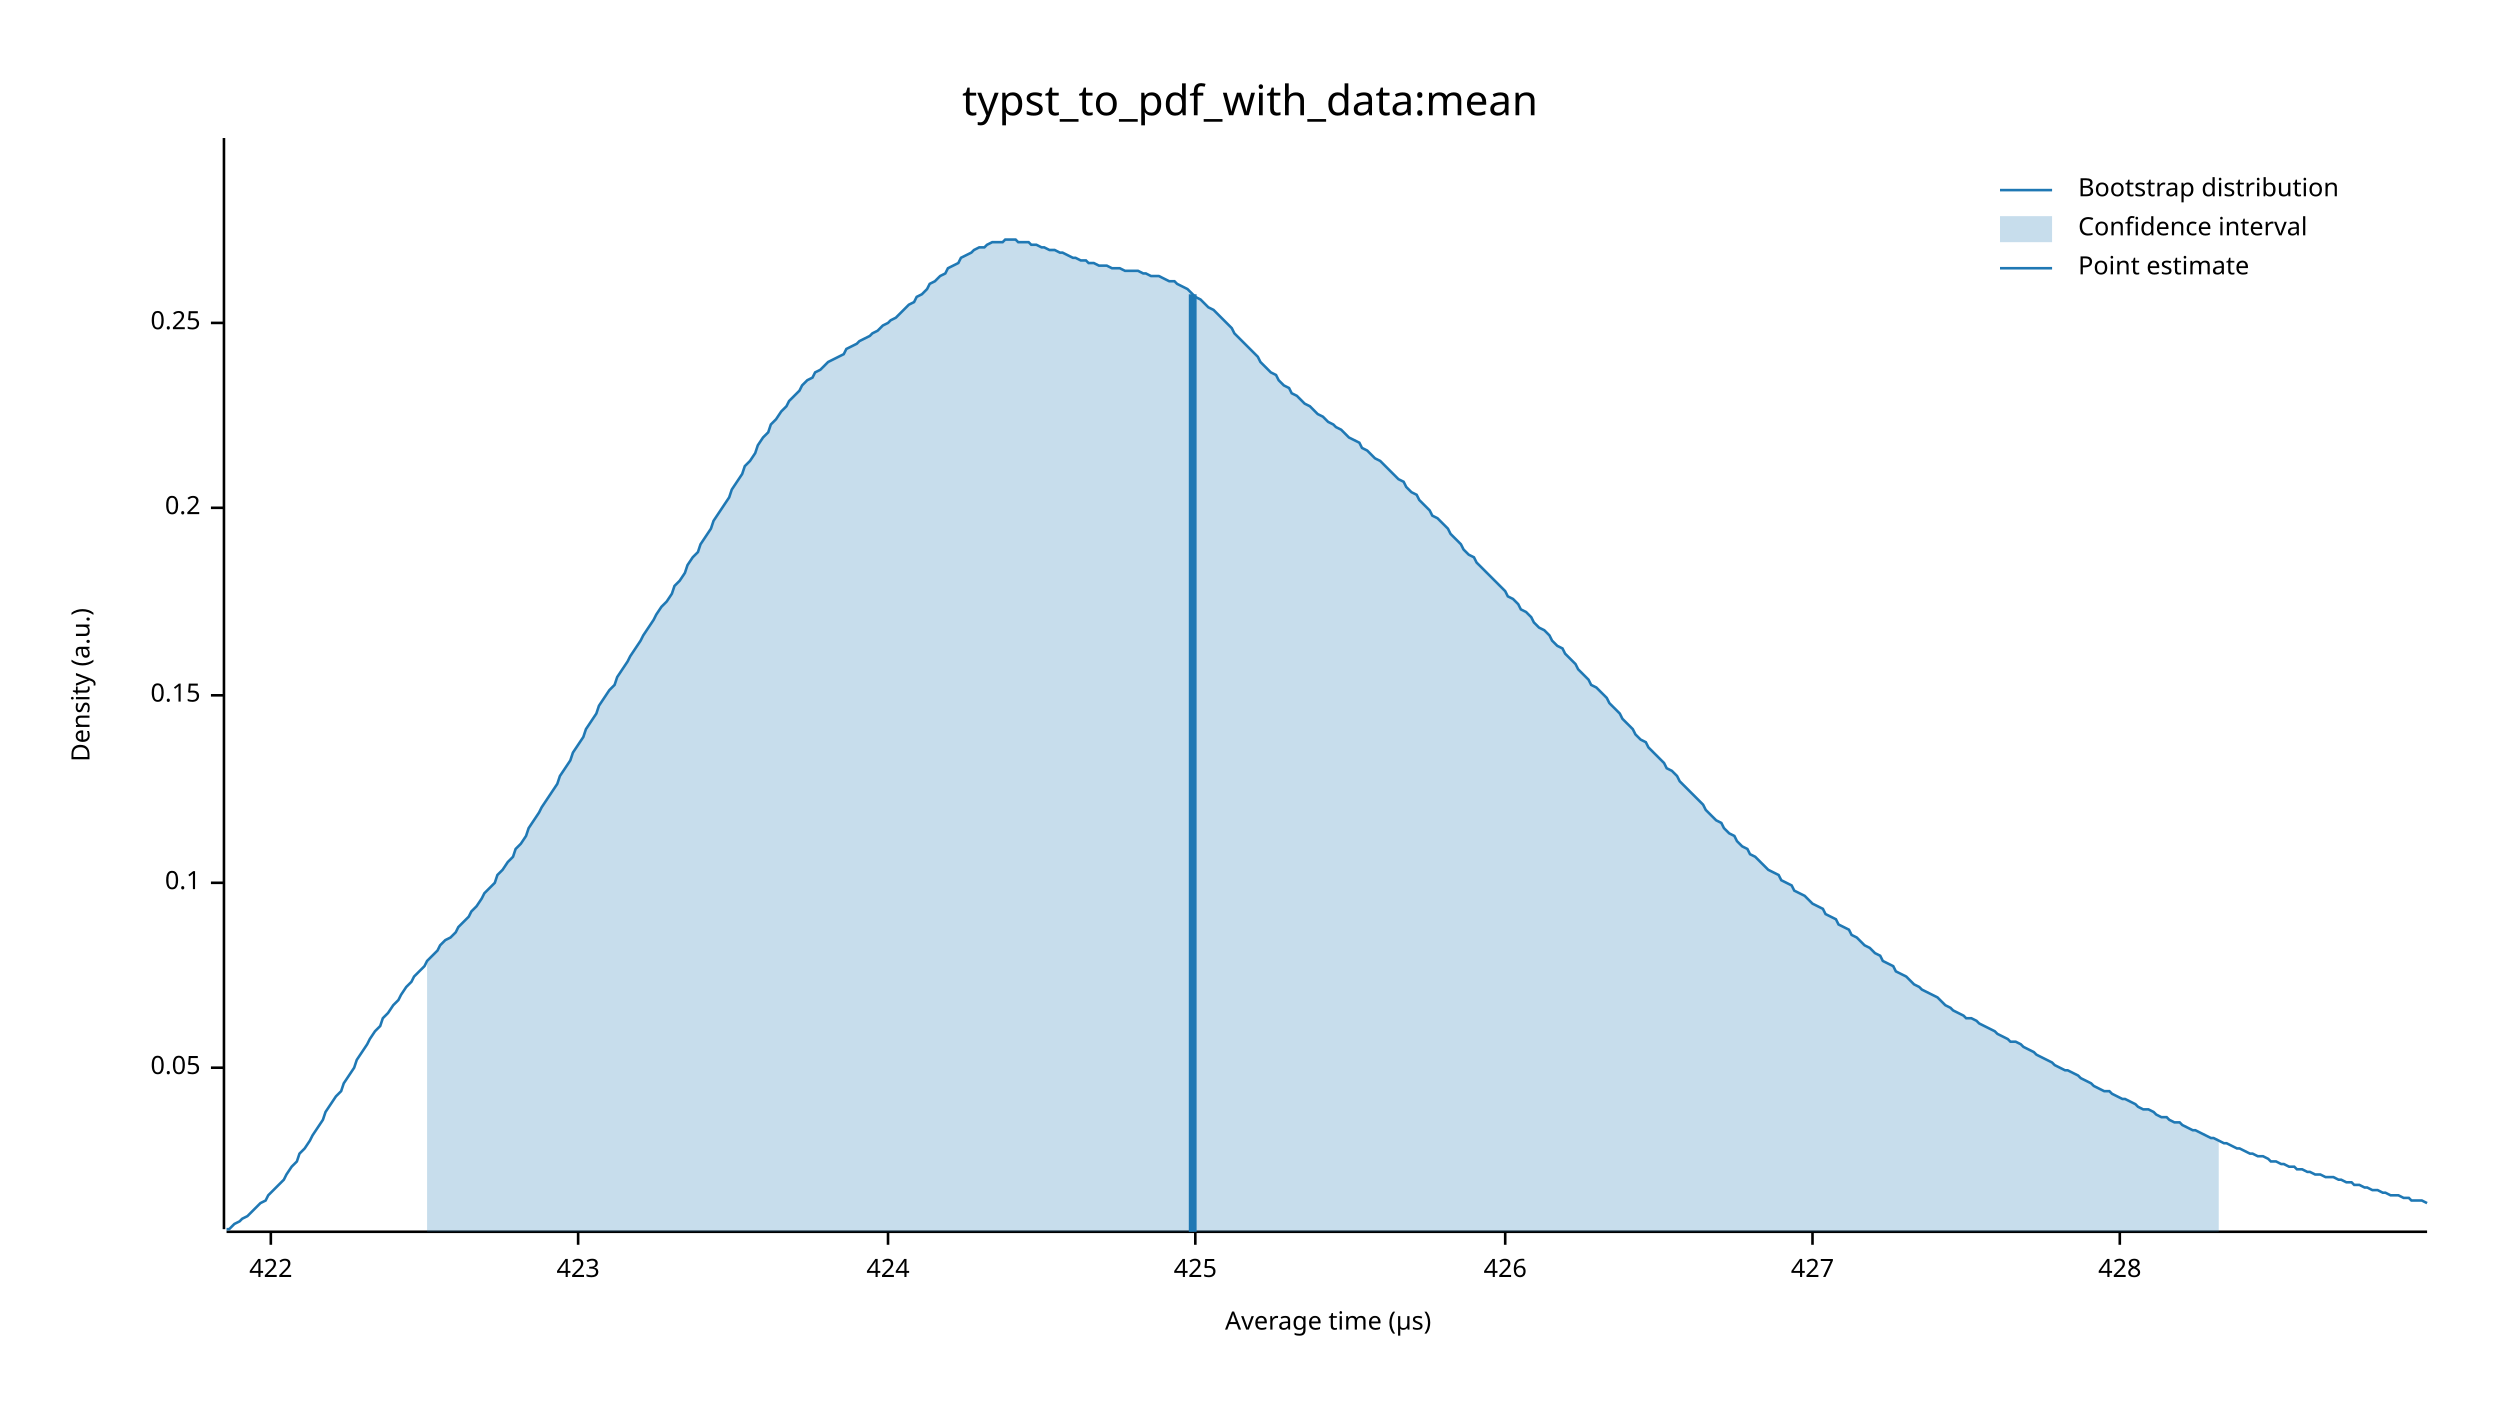
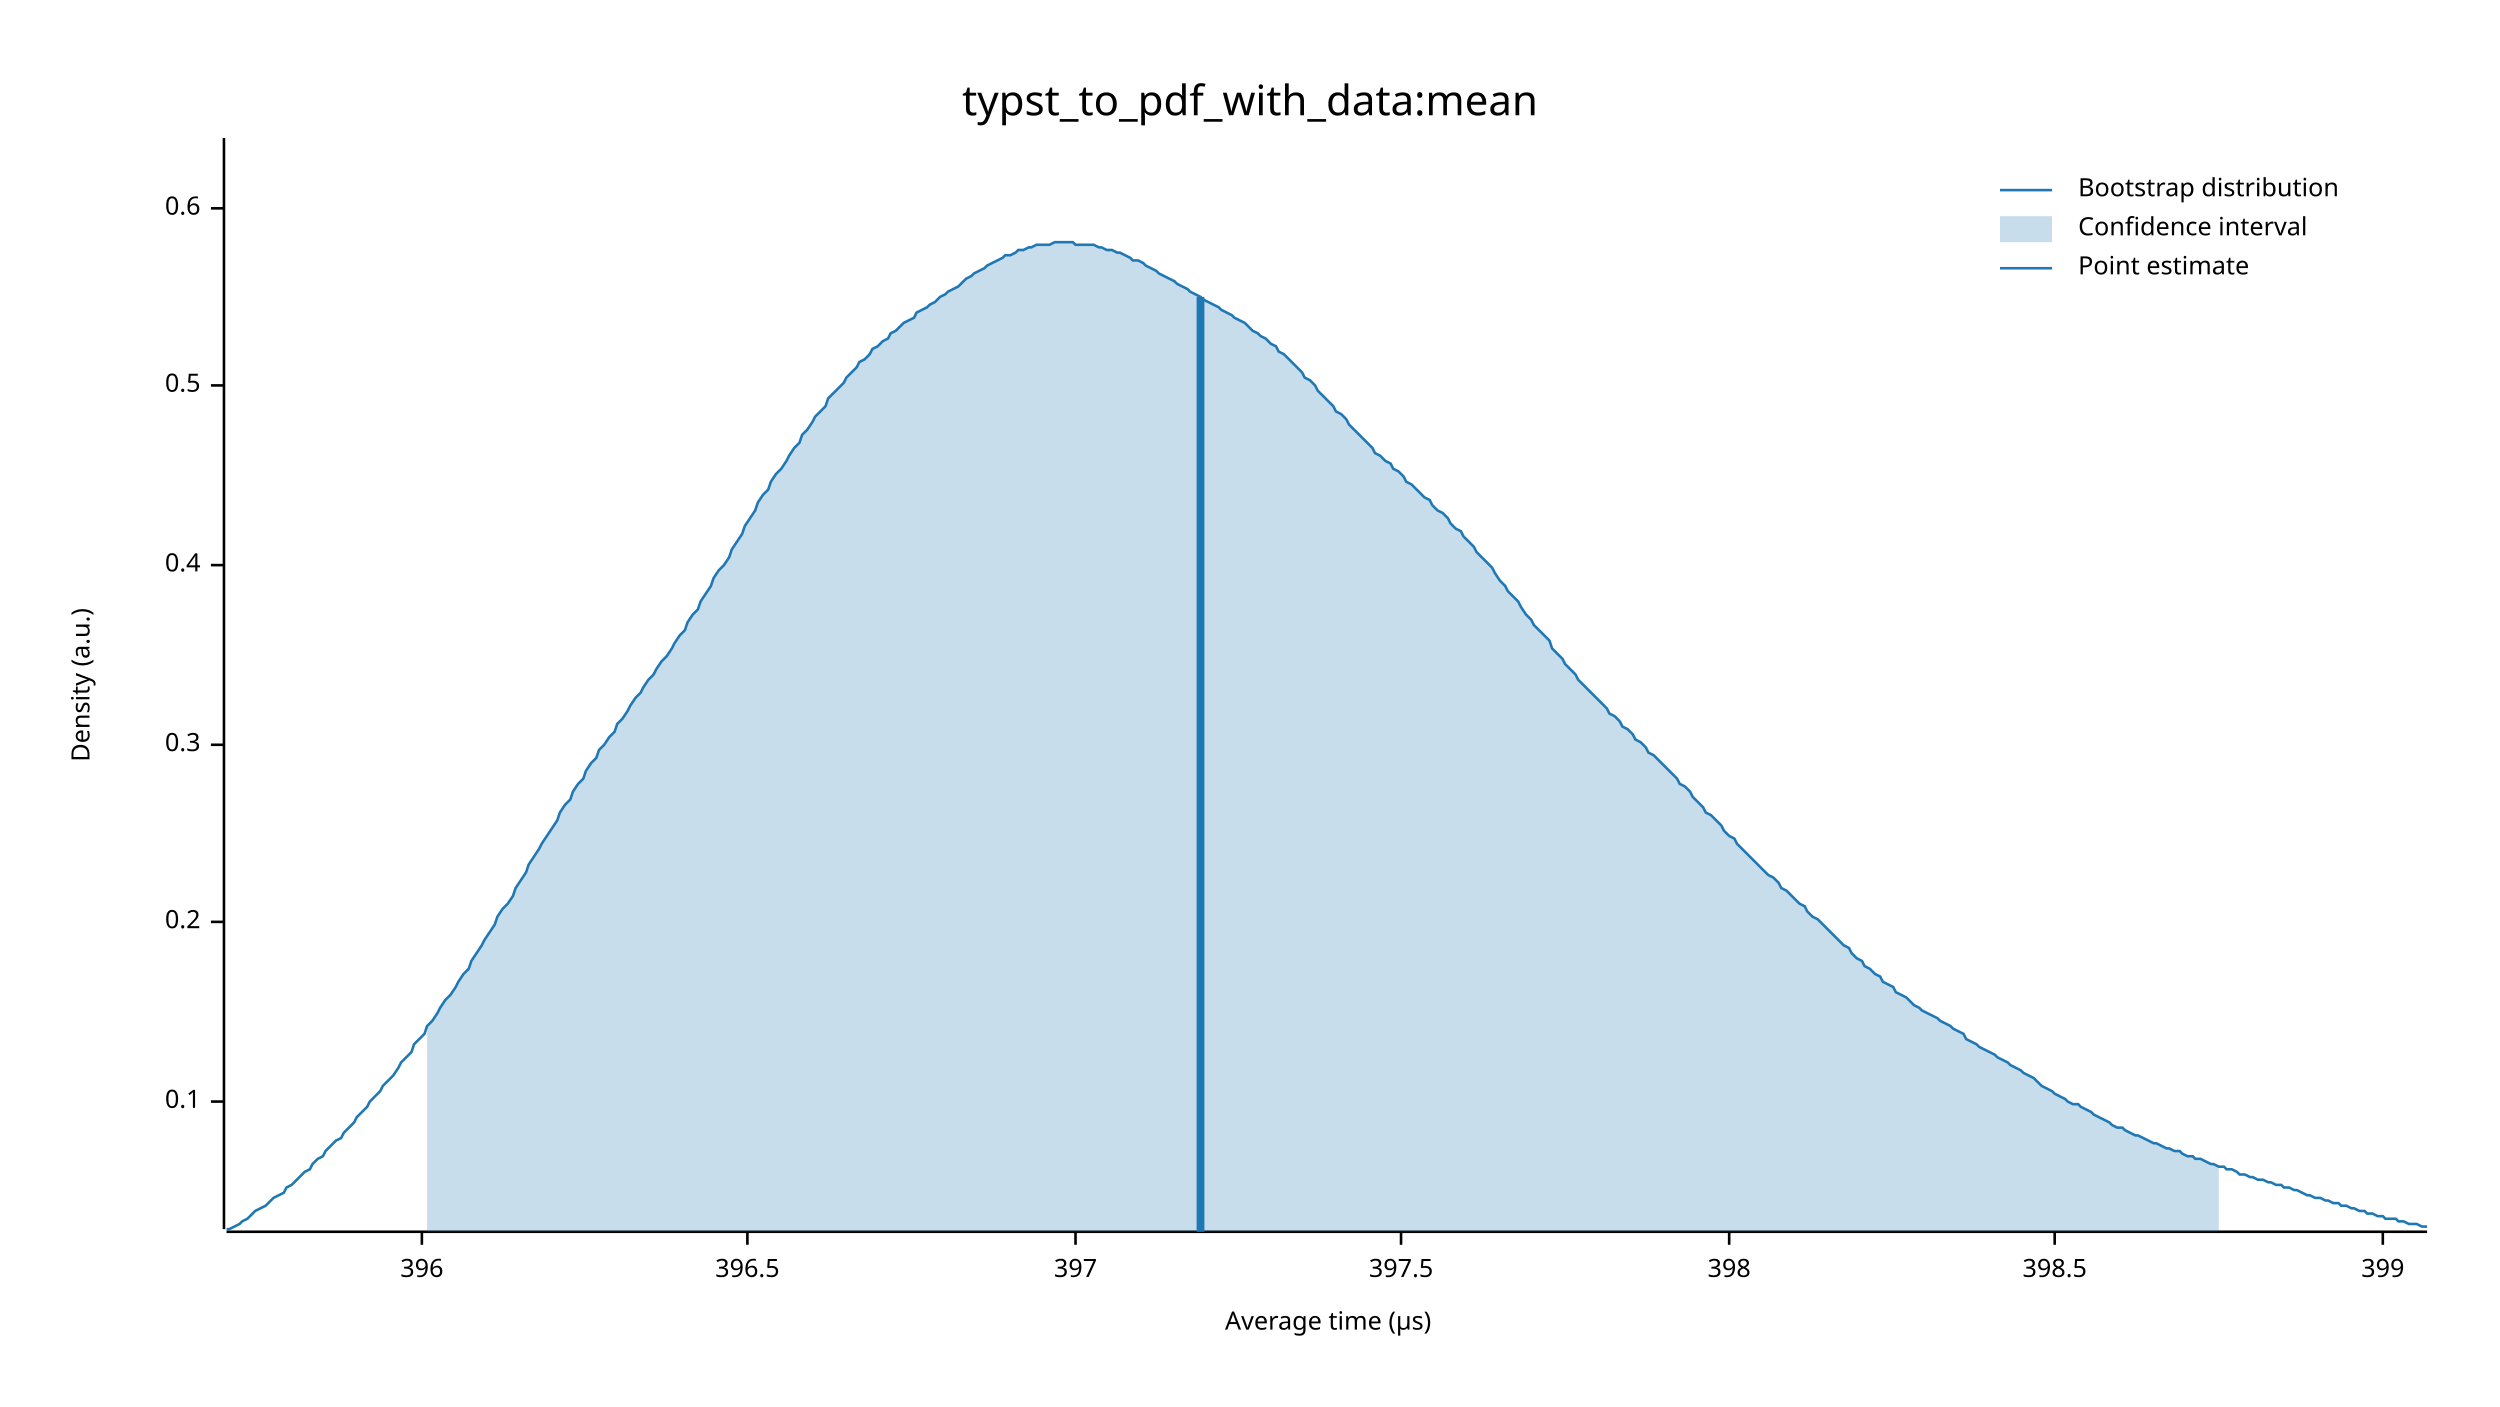
<svg xmlns="http://www.w3.org/2000/svg" width="960" height="540" viewBox="0 0 960 540">
  <text x="480" y="32" dy="0.76em" text-anchor="middle" font-family="sans-serif" font-size="16.129" opacity="1" fill="#000000">
typst_to_pdf_with_data:mean
</text>
  <text x="27" y="263" dy="0.76em" text-anchor="middle" font-family="sans-serif" font-size="9.677" opacity="1" fill="#000000" transform="rotate(270, 27, 263)">
Density (a.u.)
</text>
  <text x="510" y="513" dy="-0.5ex" text-anchor="middle" font-family="sans-serif" font-size="9.677" opacity="1" fill="#000000">
Average time (µs)
</text>
  <polyline fill="none" opacity="1" stroke="#000000" stroke-width="1" points="86,53 86,472 " />
-   <text x="77" y="410" dy="0.5ex" text-anchor="end" font-family="sans-serif" font-size="9.677" opacity="1" fill="#000000">
- 0.05
- </text>
-   <polyline fill="none" opacity="1" stroke="#000000" stroke-width="1" points="81,410 86,410 " />
-   <text x="77" y="339" dy="0.5ex" text-anchor="end" font-family="sans-serif" font-size="9.677" opacity="1" fill="#000000">
+   <text x="77" y="423" dy="0.5ex" text-anchor="end" font-family="sans-serif" font-size="9.677" opacity="1" fill="#000000">
0.1
</text>
-   <polyline fill="none" opacity="1" stroke="#000000" stroke-width="1" points="81,339 86,339 " />
-   <text x="77" y="267" dy="0.5ex" text-anchor="end" font-family="sans-serif" font-size="9.677" opacity="1" fill="#000000">
- 0.15
- </text>
-   <polyline fill="none" opacity="1" stroke="#000000" stroke-width="1" points="81,267 86,267 " />
-   <text x="77" y="195" dy="0.5ex" text-anchor="end" font-family="sans-serif" font-size="9.677" opacity="1" fill="#000000">
+   <polyline fill="none" opacity="1" stroke="#000000" stroke-width="1" points="81,423 86,423 " />
+   <text x="77" y="354" dy="0.5ex" text-anchor="end" font-family="sans-serif" font-size="9.677" opacity="1" fill="#000000">
0.2
</text>
-   <polyline fill="none" opacity="1" stroke="#000000" stroke-width="1" points="81,195 86,195 " />
-   <text x="77" y="124" dy="0.5ex" text-anchor="end" font-family="sans-serif" font-size="9.677" opacity="1" fill="#000000">
- 0.25
+   <polyline fill="none" opacity="1" stroke="#000000" stroke-width="1" points="81,354 86,354 " />
+   <text x="77" y="286" dy="0.5ex" text-anchor="end" font-family="sans-serif" font-size="9.677" opacity="1" fill="#000000">
+ 0.3
</text>
-   <polyline fill="none" opacity="1" stroke="#000000" stroke-width="1" points="81,124 86,124 " />
+   <polyline fill="none" opacity="1" stroke="#000000" stroke-width="1" points="81,286 86,286 " />
+   <text x="77" y="217" dy="0.5ex" text-anchor="end" font-family="sans-serif" font-size="9.677" opacity="1" fill="#000000">
+ 0.4
+ </text>
+   <polyline fill="none" opacity="1" stroke="#000000" stroke-width="1" points="81,217 86,217 " />
+   <text x="77" y="148" dy="0.5ex" text-anchor="end" font-family="sans-serif" font-size="9.677" opacity="1" fill="#000000">
+ 0.5
+ </text>
+   <polyline fill="none" opacity="1" stroke="#000000" stroke-width="1" points="81,148 86,148 " />
+   <text x="77" y="80" dy="0.5ex" text-anchor="end" font-family="sans-serif" font-size="9.677" opacity="1" fill="#000000">
+ 0.6
+ </text>
+   <polyline fill="none" opacity="1" stroke="#000000" stroke-width="1" points="81,80 86,80 " />
  <polyline fill="none" opacity="1" stroke="#000000" stroke-width="1" points="87,473 932,473 " />
-   <text x="104" y="483" dy="0.76em" text-anchor="middle" font-family="sans-serif" font-size="9.677" opacity="1" fill="#000000">
- 422
+   <text x="162" y="483" dy="0.76em" text-anchor="middle" font-family="sans-serif" font-size="9.677" opacity="1" fill="#000000">
+ 396
</text>
-   <polyline fill="none" opacity="1" stroke="#000000" stroke-width="1" points="104,473 104,478 " />
-   <text x="222" y="483" dy="0.76em" text-anchor="middle" font-family="sans-serif" font-size="9.677" opacity="1" fill="#000000">
- 423
+   <polyline fill="none" opacity="1" stroke="#000000" stroke-width="1" points="162,473 162,478 " />
+   <text x="287" y="483" dy="0.76em" text-anchor="middle" font-family="sans-serif" font-size="9.677" opacity="1" fill="#000000">
+ 396.5
</text>
-   <polyline fill="none" opacity="1" stroke="#000000" stroke-width="1" points="222,473 222,478 " />
-   <text x="341" y="483" dy="0.76em" text-anchor="middle" font-family="sans-serif" font-size="9.677" opacity="1" fill="#000000">
- 424
+   <polyline fill="none" opacity="1" stroke="#000000" stroke-width="1" points="287,473 287,478 " />
+   <text x="413" y="483" dy="0.76em" text-anchor="middle" font-family="sans-serif" font-size="9.677" opacity="1" fill="#000000">
+ 397
</text>
-   <polyline fill="none" opacity="1" stroke="#000000" stroke-width="1" points="341,473 341,478 " />
-   <text x="459" y="483" dy="0.76em" text-anchor="middle" font-family="sans-serif" font-size="9.677" opacity="1" fill="#000000">
- 425
+   <polyline fill="none" opacity="1" stroke="#000000" stroke-width="1" points="413,473 413,478 " />
+   <text x="538" y="483" dy="0.76em" text-anchor="middle" font-family="sans-serif" font-size="9.677" opacity="1" fill="#000000">
+ 397.5
</text>
-   <polyline fill="none" opacity="1" stroke="#000000" stroke-width="1" points="459,473 459,478 " />
-   <text x="578" y="483" dy="0.76em" text-anchor="middle" font-family="sans-serif" font-size="9.677" opacity="1" fill="#000000">
- 426
+   <polyline fill="none" opacity="1" stroke="#000000" stroke-width="1" points="538,473 538,478 " />
+   <text x="664" y="483" dy="0.76em" text-anchor="middle" font-family="sans-serif" font-size="9.677" opacity="1" fill="#000000">
+ 398
</text>
-   <polyline fill="none" opacity="1" stroke="#000000" stroke-width="1" points="578,473 578,478 " />
-   <text x="696" y="483" dy="0.76em" text-anchor="middle" font-family="sans-serif" font-size="9.677" opacity="1" fill="#000000">
- 427
+   <polyline fill="none" opacity="1" stroke="#000000" stroke-width="1" points="664,473 664,478 " />
+   <text x="789" y="483" dy="0.76em" text-anchor="middle" font-family="sans-serif" font-size="9.677" opacity="1" fill="#000000">
+ 398.5
</text>
-   <polyline fill="none" opacity="1" stroke="#000000" stroke-width="1" points="696,473 696,478 " />
-   <text x="814" y="483" dy="0.76em" text-anchor="middle" font-family="sans-serif" font-size="9.677" opacity="1" fill="#000000">
- 428
+   <polyline fill="none" opacity="1" stroke="#000000" stroke-width="1" points="789,473 789,478 " />
+   <text x="915" y="483" dy="0.76em" text-anchor="middle" font-family="sans-serif" font-size="9.677" opacity="1" fill="#000000">
+ 399
</text>
-   <polyline fill="none" opacity="1" stroke="#000000" stroke-width="1" points="814,473 814,478 " />
-   <polyline fill="none" opacity="1" stroke="#1F78B4" stroke-width="1" points="87,472 88,472 90,470 92,469 93,468 95,467 97,465 98,464 100,462 102,461 103,459 105,457 107,455 109,453 110,451 112,448 114,446 115,443 117,441 119,438 120,436 122,433 124,430 125,427 127,424 129,421 131,419 132,416 134,413 136,410 137,407 139,404 141,401 142,399 144,396 146,394 147,391 149,389 151,386 153,384 154,382 156,379 158,377 159,375 161,373 163,371 164,369 166,367 168,365 169,363 171,361 173,360 175,358 176,356 178,354 180,352 181,350 183,348 185,345 186,343 188,341 190,339 191,336 193,334 195,331 197,329 198,326 200,324 202,321 203,318 205,315 207,312 208,310 210,307 212,304 214,301 215,298 217,295 219,292 220,289 222,286 224,283 225,280 227,277 229,274 230,271 232,268 234,265 236,263 237,260 239,257 241,254 242,252 244,249 246,246 247,244 249,241 251,238 252,236 254,233 256,231 258,228 259,225 261,223 263,220 264,217 266,214 268,212 269,209 271,206 273,203 274,200 276,197 278,194 280,191 281,188 283,185 285,182 286,179 288,177 290,174 291,171 293,168 295,166 296,163 298,161 300,158 302,156 303,154 305,152 307,150 308,148 310,146 312,145 313,143 315,142 317,140 318,139 320,138 322,137 324,136 325,134 327,133 329,132 330,131 332,130 334,129 335,128 337,127 339,125 341,124 342,123 344,122 346,120 347,119 349,117 351,116 352,114 354,113 356,111 357,109 359,108 361,106 363,105 364,103 366,102 368,101 369,99 371,98 373,97 374,96 376,95 378,95 379,94 381,93 383,93 385,93 386,92 388,92 390,92 391,93 393,93 395,93 396,94 398,94 400,95 401,95 403,96 405,96 407,97 408,97 410,98 412,99 413,99 415,100 417,100 418,101 420,101 422,102 423,102 425,102 427,103 429,103 430,103 432,104 434,104 435,104 437,104 439,105 440,105 442,106 444,106 445,106 447,107 449,108 451,108 452,109 454,110 456,111 457,112 459,114 461,115 462,116 464,118 466,119 468,121 469,122 471,124 473,126 474,128 476,130 478,132 479,133 481,135 483,137 484,139 486,141 488,143 490,144 491,146 493,148 495,149 496,151 498,152 500,154 501,155 503,156 505,158 506,159 508,160 510,162 512,163 513,164 515,165 517,167 518,168 520,169 522,170 523,172 525,173 527,175 528,176 530,177 532,179 534,181 535,182 537,184 539,185 540,187 542,189 544,190 545,192 547,194 549,196 550,198 552,199 554,201 556,203 557,205 559,207 561,209 562,211 564,213 566,214 567,216 569,218 571,220 573,222 574,223 576,225 578,227 579,229 581,230 583,232 584,234 586,235 588,237 589,239 591,241 593,242 595,244 596,246 598,248 600,249 601,251 603,253 605,255 606,257 608,259 610,261 611,263 613,264 615,266 617,268 618,270 620,272 622,274 623,276 625,278 627,280 628,282 630,284 632,285 633,287 635,289 637,291 639,293 640,295 642,296 644,298 645,300 647,302 649,304 650,305 652,307 654,309 655,311 657,313 659,315 661,316 662,318 664,320 666,321 667,323 669,325 671,326 672,328 674,329 676,331 677,332 679,334 681,335 683,336 684,338 686,339 688,340 689,342 691,343 693,344 694,345 696,347 698,348 700,349 701,351 703,352 705,353 706,355 708,356 710,357 711,359 713,360 715,362 716,363 718,364 720,366 722,367 723,369 725,370 727,371 728,373 730,374 732,375 733,376 735,378 737,379 738,380 740,381 742,382 744,383 745,384 747,386 749,387 750,388 752,389 754,390 755,391 757,391 759,392 760,393 762,394 764,395 766,396 767,397 769,398 771,399 772,400 774,400 776,401 777,402 779,403 781,404 782,405 784,406 786,407 788,408 789,409 791,410 793,411 794,411 796,412 798,413 799,414 801,415 803,416 804,417 806,418 808,419 810,419 811,420 813,421 815,422 816,422 818,423 820,424 821,425 823,426 825,426 827,427 828,428 830,429 832,429 833,430 835,431 837,431 838,432 840,433 842,434 843,434 845,435 847,436 849,437 850,437 852,438 854,439 855,439 857,440 859,441 860,441 862,442 864,443 865,443 867,444 869,444 871,445 872,446 874,446 876,447 877,447 879,448 881,448 882,449 884,449 886,450 887,450 889,451 891,451 893,452 894,452 896,452 898,453 899,453 901,454 903,454 904,455 906,455 908,456 909,456 911,457 913,457 915,458 916,458 918,459 920,459 921,459 923,460 925,460 926,461 928,461 930,461 932,462 " />
-   <polygon opacity="0.25" fill="#1F78B4" points="164,369 166,367 168,365 169,363 171,361 173,360 175,358 176,356 178,354 180,352 181,350 183,348 185,345 186,343 188,341 190,339 191,336 193,334 195,331 197,329 198,326 200,324 202,321 203,318 205,315 207,312 208,310 210,307 212,304 214,301 215,298 217,295 219,292 220,289 222,286 224,283 225,280 227,277 229,274 230,271 232,268 234,265 236,263 237,260 239,257 241,254 242,252 244,249 246,246 247,244 249,241 251,238 252,236 254,233 256,231 258,228 259,225 261,223 263,220 264,217 266,214 268,212 269,209 271,206 273,203 274,200 276,197 278,194 280,191 281,188 283,185 285,182 286,179 288,177 290,174 291,171 293,168 295,166 296,163 298,161 300,158 302,156 303,154 305,152 307,150 308,148 310,146 312,145 313,143 315,142 317,140 318,139 320,138 322,137 324,136 325,134 327,133 329,132 330,131 332,130 334,129 335,128 337,127 339,125 341,124 342,123 344,122 346,120 347,119 349,117 351,116 352,114 354,113 356,111 357,109 359,108 361,106 363,105 364,103 366,102 368,101 369,99 371,98 373,97 374,96 376,95 378,95 379,94 381,93 383,93 385,93 386,92 388,92 390,92 391,93 393,93 395,93 396,94 398,94 400,95 401,95 403,96 405,96 407,97 408,97 410,98 412,99 413,99 415,100 417,100 418,101 420,101 422,102 423,102 425,102 427,103 429,103 430,103 432,104 434,104 435,104 437,104 439,105 440,105 442,106 444,106 445,106 447,107 449,108 451,108 452,109 454,110 456,111 457,112 459,114 461,115 462,116 464,118 466,119 468,121 469,122 471,124 473,126 474,128 476,130 478,132 479,133 481,135 483,137 484,139 486,141 488,143 490,144 491,146 493,148 495,149 496,151 498,152 500,154 501,155 503,156 505,158 506,159 508,160 510,162 512,163 513,164 515,165 517,167 518,168 520,169 522,170 523,172 525,173 527,175 528,176 530,177 532,179 534,181 535,182 537,184 539,185 540,187 542,189 544,190 545,192 547,194 549,196 550,198 552,199 554,201 556,203 557,205 559,207 561,209 562,211 564,213 566,214 567,216 569,218 571,220 573,222 574,223 576,225 578,227 579,229 581,230 583,232 584,234 586,235 588,237 589,239 591,241 593,242 595,244 596,246 598,248 600,249 601,251 603,253 605,255 606,257 608,259 610,261 611,263 613,264 615,266 617,268 618,270 620,272 622,274 623,276 625,278 627,280 628,282 630,284 632,285 633,287 635,289 637,291 639,293 640,295 642,296 644,298 645,300 647,302 649,304 650,305 652,307 654,309 655,311 657,313 659,315 661,316 662,318 664,320 666,321 667,323 669,325 671,326 672,328 674,329 676,331 677,332 679,334 681,335 683,336 684,338 686,339 688,340 689,342 691,343 693,344 694,345 696,347 698,348 700,349 701,351 703,352 705,353 706,355 708,356 710,357 711,359 713,360 715,362 716,363 718,364 720,366 722,367 723,369 725,370 727,371 728,373 730,374 732,375 733,376 735,378 737,379 738,380 740,381 742,382 744,383 745,384 747,386 749,387 750,388 752,389 754,390 755,391 757,391 759,392 760,393 762,394 764,395 766,396 767,397 769,398 771,399 772,400 774,400 776,401 777,402 779,403 781,404 782,405 784,406 786,407 788,408 789,409 791,410 793,411 794,411 796,412 798,413 799,414 801,415 803,416 804,417 806,418 808,419 810,419 811,420 813,421 815,422 816,422 818,423 820,424 821,425 823,426 825,426 827,427 828,428 830,429 832,429 833,430 835,431 837,431 838,432 840,433 842,434 843,434 845,435 847,436 849,437 850,437 852,438 852,473 164,473 " />
-   <polyline fill="none" opacity="1" stroke="#1F78B4" stroke-width="3" points="458,473 458,113 " />
+   <polyline fill="none" opacity="1" stroke="#000000" stroke-width="1" points="915,473 915,478 " />
+   <polyline fill="none" opacity="1" stroke="#1F78B4" stroke-width="1" points="87,472 88,472 90,471 92,470 93,469 95,468 97,466 98,465 100,464 102,463 103,462 105,460 107,459 109,458 110,456 112,455 114,453 115,452 117,450 119,449 120,447 122,445 124,444 125,442 127,440 129,438 131,437 132,435 134,433 136,431 137,429 139,427 141,425 142,423 144,421 146,419 147,417 149,415 151,413 153,410 154,408 156,406 158,404 159,401 161,399 163,397 164,394 166,392 168,389 169,387 171,384 173,382 175,379 176,377 178,374 180,372 181,369 183,366 185,363 186,361 188,358 190,355 191,352 193,349 195,347 197,344 198,341 200,338 202,335 203,332 205,329 207,326 208,324 210,321 212,318 214,315 215,312 217,309 219,307 220,304 222,301 224,299 225,296 227,293 229,291 230,288 232,286 234,283 236,281 237,278 239,276 241,273 242,271 244,268 246,266 247,264 249,261 251,259 252,257 254,254 256,252 258,249 259,247 261,244 263,242 264,239 266,236 268,234 269,231 271,228 273,225 274,222 276,219 278,217 280,214 281,211 283,208 285,205 286,202 288,199 290,196 291,193 293,190 295,188 296,185 298,182 300,180 302,177 303,175 305,172 307,170 308,167 310,165 312,162 313,160 315,158 317,156 318,153 320,151 322,149 324,147 325,145 327,143 329,141 330,139 332,138 334,136 335,134 337,133 339,131 341,130 342,128 344,127 346,125 347,124 349,123 351,122 352,120 354,119 356,118 357,117 359,116 361,114 363,113 364,112 366,111 368,110 369,109 371,107 373,106 374,105 376,104 378,103 379,102 381,101 383,100 385,99 386,98 388,98 390,97 391,96 393,96 395,95 396,95 398,94 400,94 401,94 403,94 405,93 407,93 408,93 410,93 412,93 413,94 415,94 417,94 418,94 420,94 422,95 423,95 425,96 427,96 429,97 430,97 432,98 434,99 435,100 437,100 439,101 440,102 442,103 444,104 445,105 447,106 449,107 451,108 452,109 454,110 456,111 457,112 459,113 461,114 462,115 464,116 466,117 468,118 469,119 471,120 473,121 474,122 476,123 478,124 479,125 481,127 483,128 484,129 486,130 488,132 490,133 491,135 493,136 495,138 496,139 498,141 500,143 501,145 503,146 505,148 506,150 508,152 510,154 512,156 513,158 515,159 517,161 518,163 520,165 522,167 523,168 525,170 527,172 528,174 530,175 532,177 534,178 535,180 537,181 539,183 540,185 542,186 544,188 545,189 547,191 549,192 550,194 552,196 554,197 556,199 557,201 559,203 561,204 562,206 564,208 566,210 567,212 569,214 571,216 573,218 574,220 576,223 578,225 579,227 581,229 583,231 584,233 586,236 588,238 589,240 591,242 593,244 595,246 596,249 598,251 600,253 601,255 603,257 605,259 606,261 608,263 610,265 611,266 613,268 615,270 617,272 618,274 620,275 622,277 623,279 625,280 627,282 628,284 630,285 632,287 633,289 635,290 637,292 639,294 640,295 642,297 644,299 645,301 647,302 649,304 650,306 652,308 654,310 655,312 657,313 659,315 661,317 662,319 664,321 666,322 667,324 669,326 671,328 672,329 674,331 676,333 677,334 679,336 681,337 683,339 684,341 686,342 688,344 689,345 691,347 693,348 694,350 696,352 698,353 700,355 701,356 703,358 705,360 706,361 708,363 710,364 711,366 713,368 715,369 716,371 718,372 720,374 722,375 723,377 725,378 727,379 728,381 730,382 732,383 733,384 735,386 737,387 738,388 740,389 742,390 744,391 745,392 747,393 749,394 750,395 752,396 754,397 755,399 757,400 759,401 760,402 762,403 764,404 766,405 767,406 769,407 771,408 772,409 774,410 776,411 777,412 779,413 781,414 782,415 784,417 786,418 788,419 789,420 791,421 793,422 794,423 796,424 798,424 799,425 801,426 803,427 804,428 806,429 808,430 810,431 811,432 813,433 815,433 816,434 818,435 820,436 821,436 823,437 825,438 827,439 828,439 830,440 832,441 833,441 835,442 837,442 838,443 840,444 842,444 843,445 845,445 847,446 849,447 850,447 852,448 854,448 855,449 857,449 859,450 860,451 862,451 864,452 865,452 867,453 869,453 871,454 872,454 874,455 876,455 877,456 879,456 881,457 882,457 884,458 886,459 887,459 889,460 891,460 893,461 894,461 896,462 898,462 899,463 901,463 903,464 904,464 906,465 908,465 909,466 911,466 913,467 915,467 916,468 918,468 920,468 921,469 923,469 925,470 926,470 928,470 930,471 932,471 " />
+   <polygon opacity="0.25" fill="#1F78B4" points="164,394 166,392 168,389 169,387 171,384 173,382 175,379 176,377 178,374 180,372 181,369 183,366 185,363 186,361 188,358 190,355 191,352 193,349 195,347 197,344 198,341 200,338 202,335 203,332 205,329 207,326 208,324 210,321 212,318 214,315 215,312 217,309 219,307 220,304 222,301 224,299 225,296 227,293 229,291 230,288 232,286 234,283 236,281 237,278 239,276 241,273 242,271 244,268 246,266 247,264 249,261 251,259 252,257 254,254 256,252 258,249 259,247 261,244 263,242 264,239 266,236 268,234 269,231 271,228 273,225 274,222 276,219 278,217 280,214 281,211 283,208 285,205 286,202 288,199 290,196 291,193 293,190 295,188 296,185 298,182 300,180 302,177 303,175 305,172 307,170 308,167 310,165 312,162 313,160 315,158 317,156 318,153 320,151 322,149 324,147 325,145 327,143 329,141 330,139 332,138 334,136 335,134 337,133 339,131 341,130 342,128 344,127 346,125 347,124 349,123 351,122 352,120 354,119 356,118 357,117 359,116 361,114 363,113 364,112 366,111 368,110 369,109 371,107 373,106 374,105 376,104 378,103 379,102 381,101 383,100 385,99 386,98 388,98 390,97 391,96 393,96 395,95 396,95 398,94 400,94 401,94 403,94 405,93 407,93 408,93 410,93 412,93 413,94 415,94 417,94 418,94 420,94 422,95 423,95 425,96 427,96 429,97 430,97 432,98 434,99 435,100 437,100 439,101 440,102 442,103 444,104 445,105 447,106 449,107 451,108 452,109 454,110 456,111 457,112 459,113 461,114 462,115 464,116 466,117 468,118 469,119 471,120 473,121 474,122 476,123 478,124 479,125 481,127 483,128 484,129 486,130 488,132 490,133 491,135 493,136 495,138 496,139 498,141 500,143 501,145 503,146 505,148 506,150 508,152 510,154 512,156 513,158 515,159 517,161 518,163 520,165 522,167 523,168 525,170 527,172 528,174 530,175 532,177 534,178 535,180 537,181 539,183 540,185 542,186 544,188 545,189 547,191 549,192 550,194 552,196 554,197 556,199 557,201 559,203 561,204 562,206 564,208 566,210 567,212 569,214 571,216 573,218 574,220 576,223 578,225 579,227 581,229 583,231 584,233 586,236 588,238 589,240 591,242 593,244 595,246 596,249 598,251 600,253 601,255 603,257 605,259 606,261 608,263 610,265 611,266 613,268 615,270 617,272 618,274 620,275 622,277 623,279 625,280 627,282 628,284 630,285 632,287 633,289 635,290 637,292 639,294 640,295 642,297 644,299 645,301 647,302 649,304 650,306 652,308 654,310 655,312 657,313 659,315 661,317 662,319 664,321 666,322 667,324 669,326 671,328 672,329 674,331 676,333 677,334 679,336 681,337 683,339 684,341 686,342 688,344 689,345 691,347 693,348 694,350 696,352 698,353 700,355 701,356 703,358 705,360 706,361 708,363 710,364 711,366 713,368 715,369 716,371 718,372 720,374 722,375 723,377 725,378 727,379 728,381 730,382 732,383 733,384 735,386 737,387 738,388 740,389 742,390 744,391 745,392 747,393 749,394 750,395 752,396 754,397 755,399 757,400 759,401 760,402 762,403 764,404 766,405 767,406 769,407 771,408 772,409 774,410 776,411 777,412 779,413 781,414 782,415 784,417 786,418 788,419 789,420 791,421 793,422 794,423 796,424 798,424 799,425 801,426 803,427 804,428 806,429 808,430 810,431 811,432 813,433 815,433 816,434 818,435 820,436 821,436 823,437 825,438 827,439 828,439 830,440 832,441 833,441 835,442 837,442 838,443 840,444 842,444 843,445 845,445 847,446 849,447 850,447 852,448 852,473 164,473 " />
+   <polyline fill="none" opacity="1" stroke="#1F78B4" stroke-width="3" points="461,473 461,114 " />
  <text x="798" y="68" dy="0.76em" text-anchor="start" font-family="sans-serif" font-size="9.677" opacity="1" fill="#000000">
Bootstrap distribution
</text>
  <text x="798" y="83" dy="0.76em" text-anchor="start" font-family="sans-serif" font-size="9.677" opacity="1" fill="#000000">
Confidence interval
</text>
  <text x="798" y="98" dy="0.76em" text-anchor="start" font-family="sans-serif" font-size="9.677" opacity="1" fill="#000000">
Point estimate
</text>
  <polyline fill="none" opacity="1" stroke="#1F78B4" stroke-width="1" points="768,73 788,73 " />
  <rect x="768" y="83" width="20" height="10" opacity="0.25" fill="#1F78B4" stroke="none" />
  <polyline fill="none" opacity="1" stroke="#1F78B4" stroke-width="1" points="768,103 788,103 " />
</svg>
